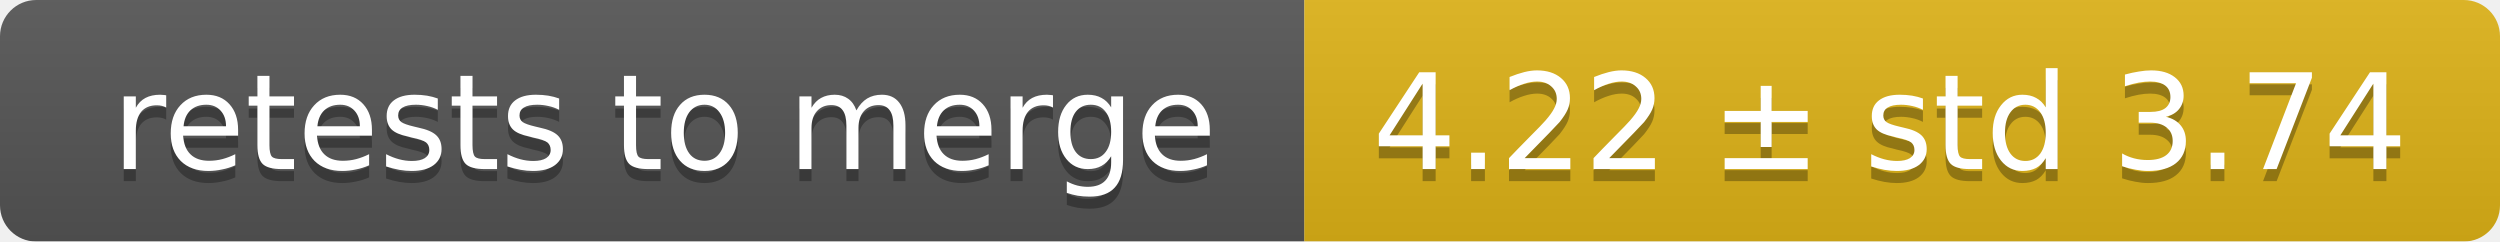
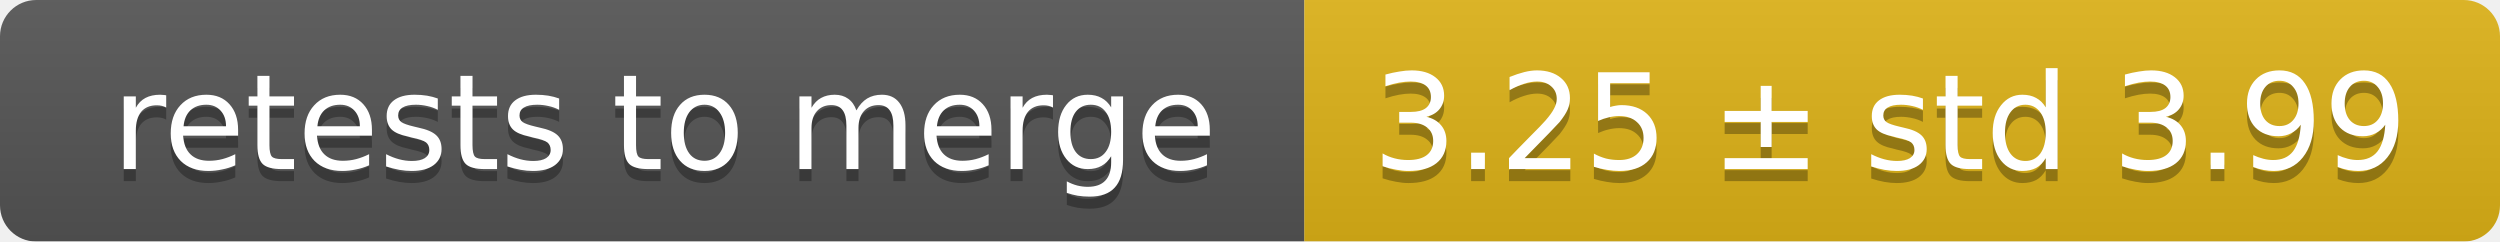
<svg xmlns="http://www.w3.org/2000/svg" width="207" height="20">
  <linearGradient id="smooth" x2="0" y2="100%">
    <stop offset="0" stop-color="#bbb" stop-opacity=".1" />
    <stop offset="1" stop-opacity=".1" />
  </linearGradient>
  <mask id="round">
    <rect width="207" height="20" rx="3" fill="#fff" />
  </mask>
  <g mask="url(#round)">
    <rect width="108" height="20" fill="#555" />
    <rect x="108" width="99" height="20" fill="#dfb317" />
    <rect width="207" height="20" fill="url(#smooth)" />
  </g>
  <g fill="#fff" text-anchor="middle" font-family="DejaVu Sans,Verdana,Geneva,sans-serif" font-size="11">
    <text x="55" y="15" fill="#010101" fill-opacity=".3">retests to merge</text>
    <text x="55" y="14">retests to merge</text>
-     <text x="156.5" y="15" fill="#010101" fill-opacity=".3">4.22 ± std 3.74</text>
-     <text x="156.5" y="14">4.22 ± std 3.74</text>
+     <text x="156.5" y="15" fill="#010101" fill-opacity=".3">3.25 ± std 3.99</text>
+     <text x="156.5" y="14">3.25 ± std 3.99</text>
  </g>
</svg>
